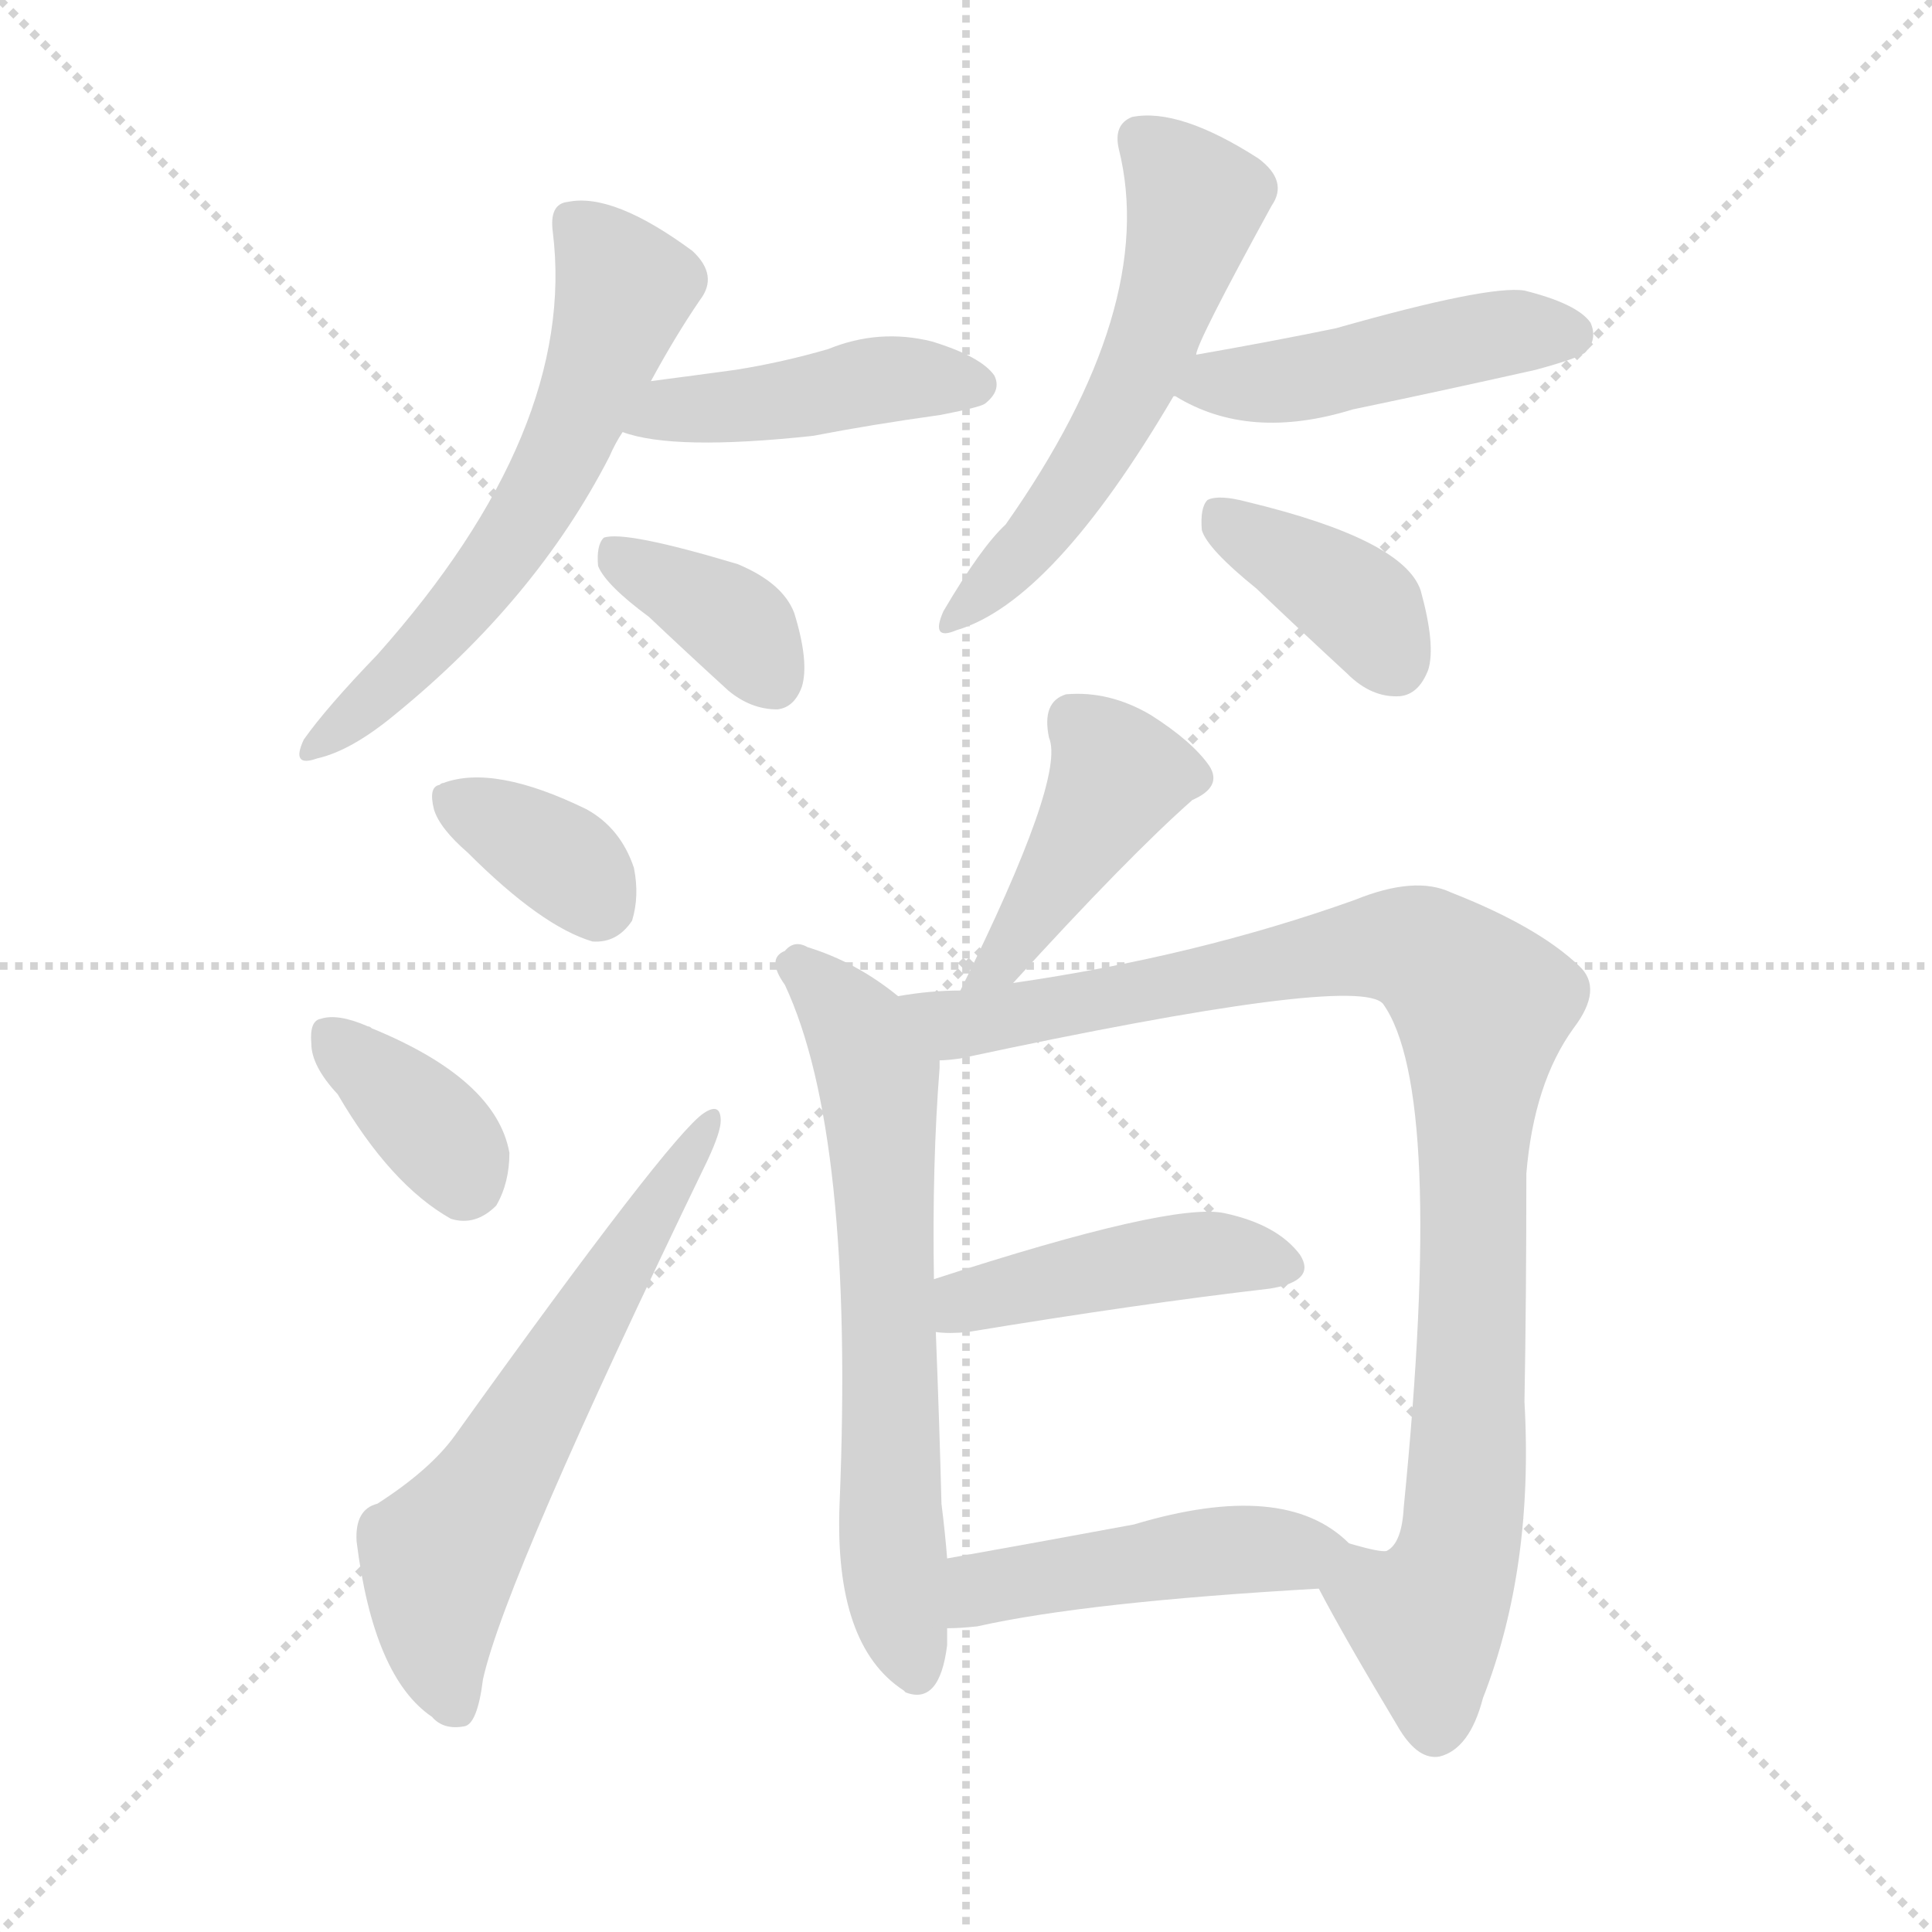
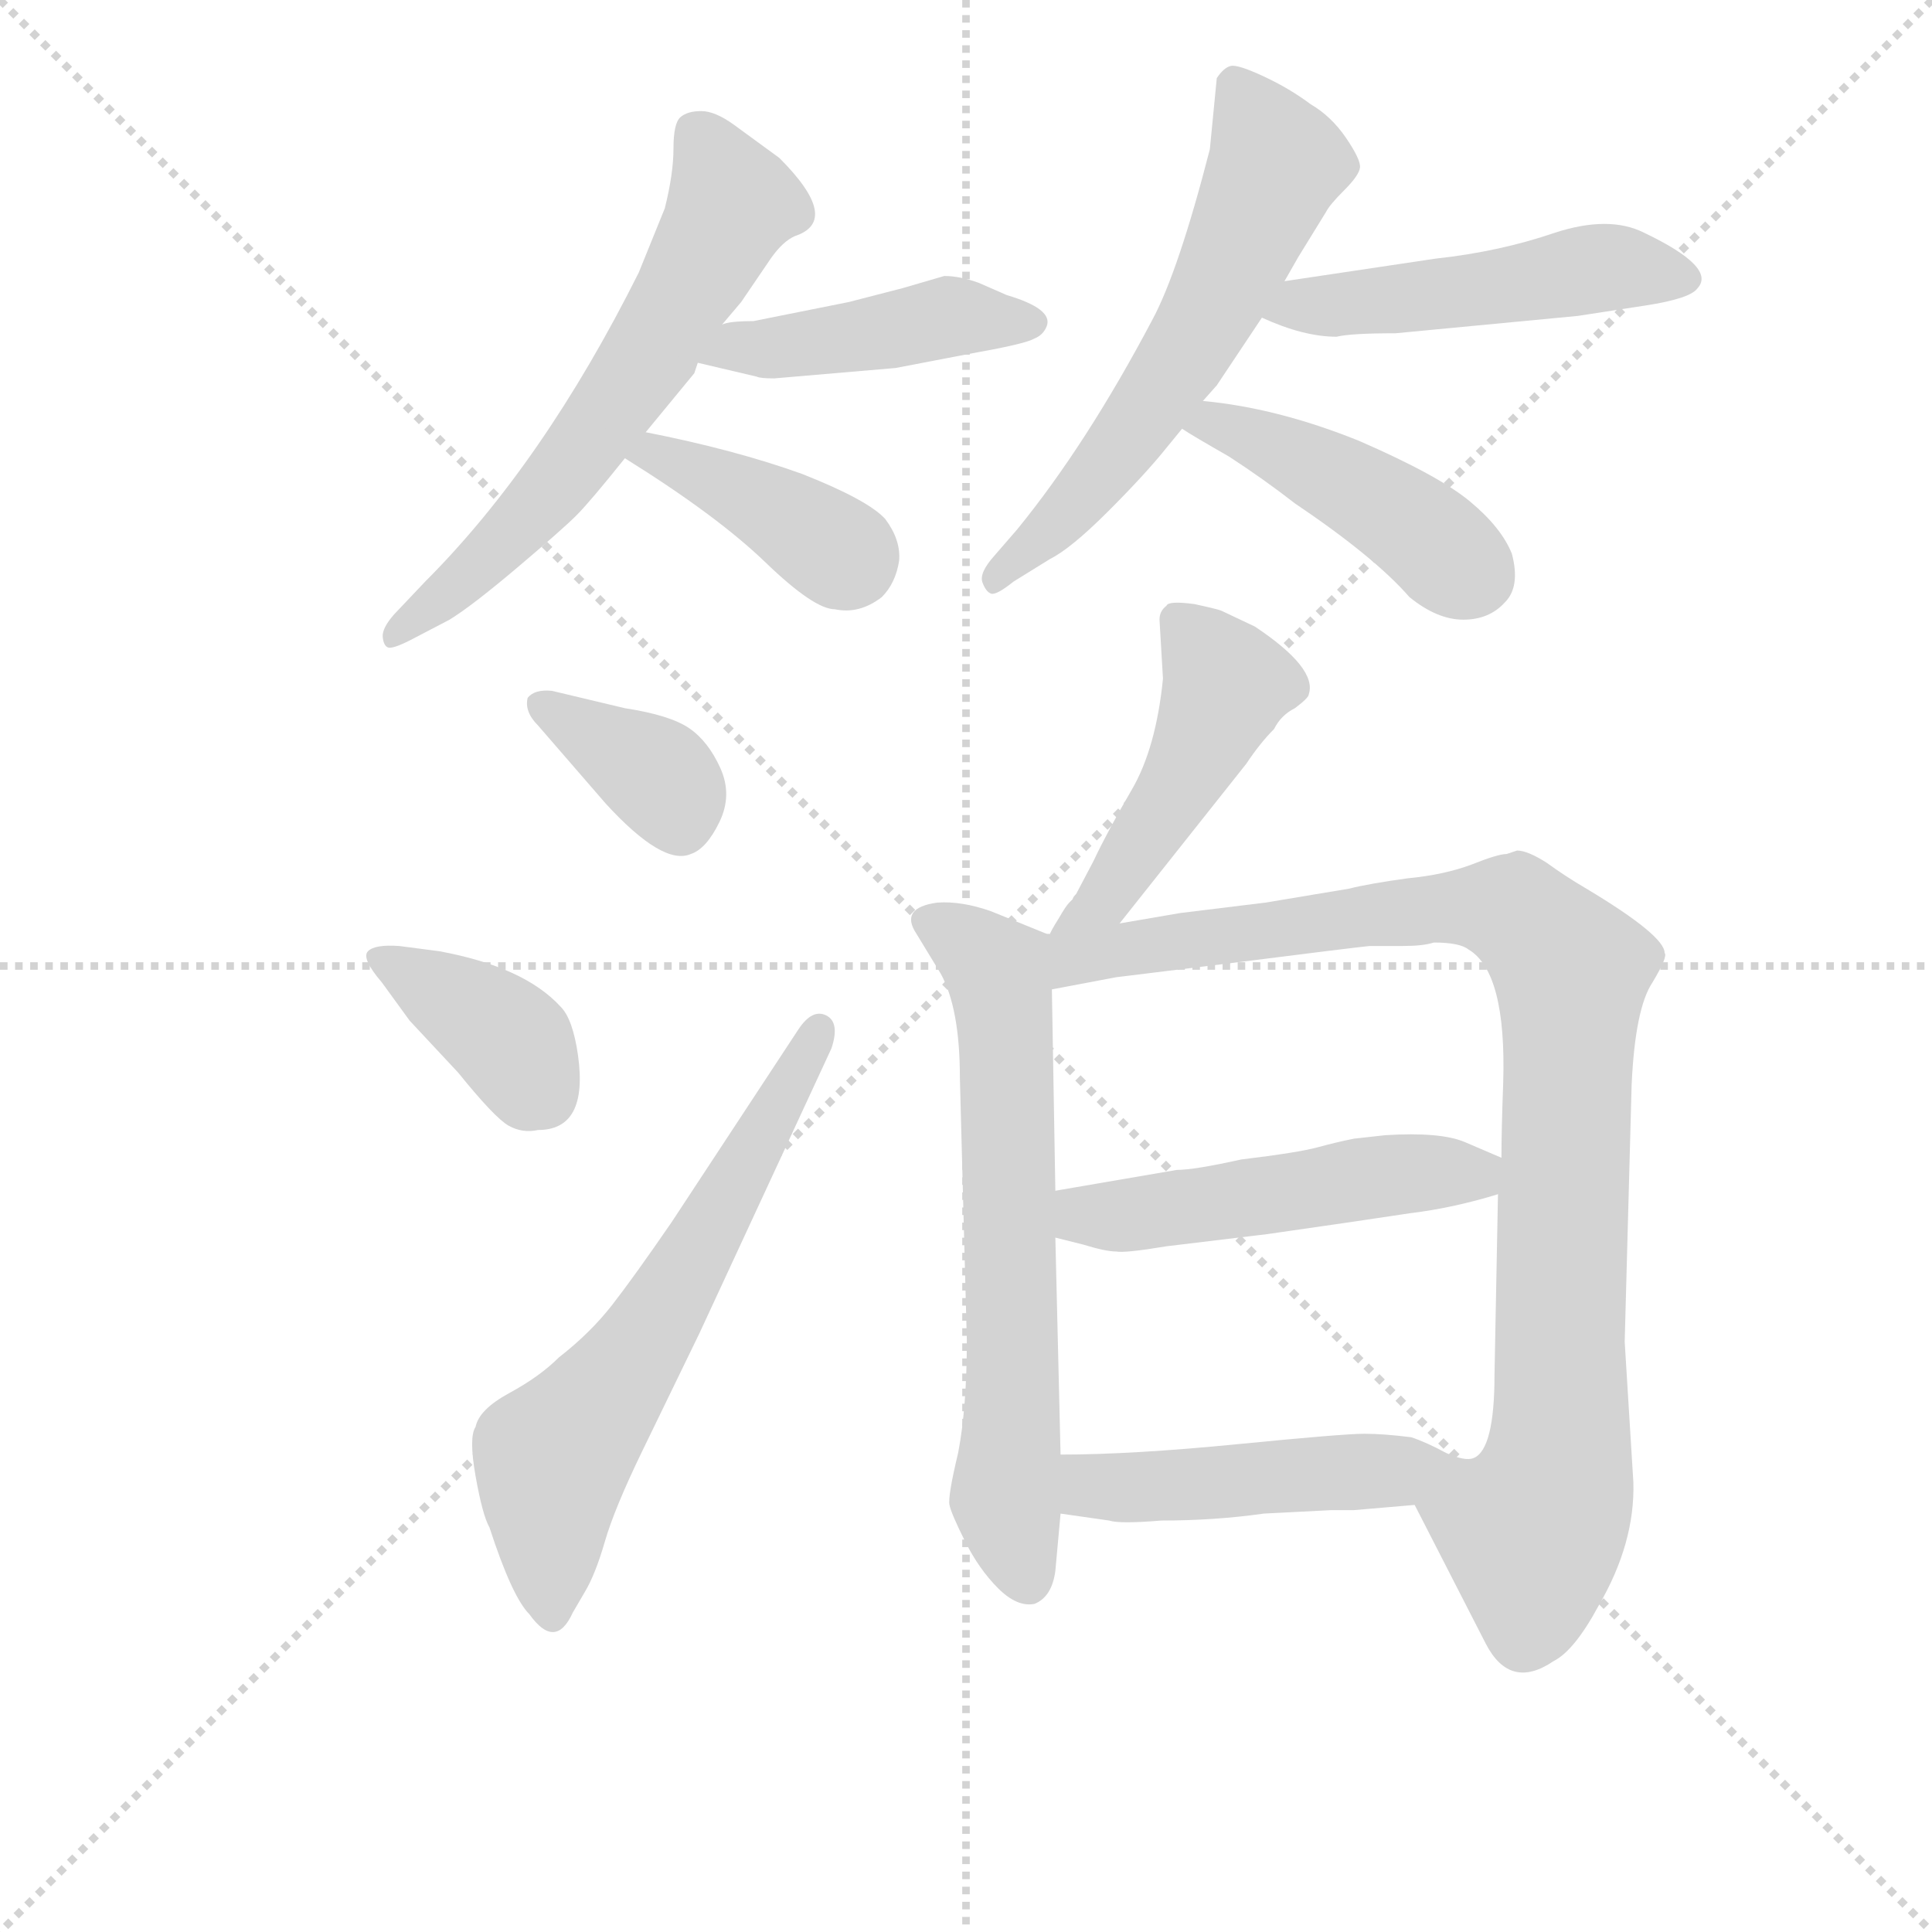
<svg xmlns="http://www.w3.org/2000/svg" version="1.1" viewBox="0 0 1024 1024">
  <g stroke="lightgray" stroke-dasharray="1,1" stroke-width="1" transform="scale(4, 4)">
    <line x1="0" y1="0" x2="256" y2="256" />
    <line x1="256" y1="0" x2="0" y2="256" />
    <line x1="128" y1="0" x2="128" y2="256" />
    <line x1="0" y1="128" x2="256" y2="128" />
  </g>
-   <g transform="scale(1, -1) translate(0, -900)">
+   <g transform="scale(0.92, -0.92) translate(60, -830)">
    <style type="text/css">
      
        @keyframes keyframes0 {
          from {
            stroke: blue;
-             stroke-dashoffset: 594;
+             stroke-dashoffset: 621;
+             stroke-width: 128;
+           }
+           67% {
+             animation-timing-function: step-end;
+             stroke: blue;
+             stroke-dashoffset: 0;
+             stroke-width: 128;
+           }
+           to {
+             stroke: black;
+             stroke-width: 1024;
+           }
+         }
+         #make-me-a-hanzi-animation-0 {
+           animation: keyframes0 0.755s both;
+           animation-delay: 0s;
+           animation-timing-function: linear;
+         }
+       
+         @keyframes keyframes1 {
+           from {
+             stroke: blue;
+             stroke-dashoffset: 443;
+             stroke-width: 128;
+           }
+           59% {
+             animation-timing-function: step-end;
+             stroke: blue;
+             stroke-dashoffset: 0;
+             stroke-width: 128;
+           }
+           to {
+             stroke: black;
+             stroke-width: 1024;
+           }
+         }
+         #make-me-a-hanzi-animation-1 {
+           animation: keyframes1 0.611s both;
+           animation-delay: 0.755s;
+           animation-timing-function: linear;
+         }
+       
+         @keyframes keyframes2 {
+           from {
+             stroke: blue;
+             stroke-dashoffset: 395;
+             stroke-width: 128;
+           }
+           56% {
+             animation-timing-function: step-end;
+             stroke: blue;
+             stroke-dashoffset: 0;
+             stroke-width: 128;
+           }
+           to {
+             stroke: black;
+             stroke-width: 1024;
+           }
+         }
+         #make-me-a-hanzi-animation-2 {
+           animation: keyframes2 0.571s both;
+           animation-delay: 1.366s;
+           animation-timing-function: linear;
+         }
+       
+         @keyframes keyframes3 {
+           from {
+             stroke: blue;
+             stroke-dashoffset: 598;
            stroke-width: 128;
          }
          66% {
            animation-timing-function: step-end;
            stroke: blue;
            stroke-dashoffset: 0;
            stroke-width: 128;
          }
          to {
            stroke: black;
            stroke-width: 1024;
          }
        }
-         #make-me-a-hanzi-animation-0 {
-           animation: keyframes0 0.733s both;
-           animation-delay: 0s;
-           animation-timing-function: linear;
-         }
-       
-         @keyframes keyframes1 {
-           from {
-             stroke: blue;
-             stroke-dashoffset: 438;
+         #make-me-a-hanzi-animation-3 {
+           animation: keyframes3 0.737s both;
+           animation-delay: 1.937s;
+           animation-timing-function: linear;
+         }
+       
+         @keyframes keyframes4 {
+           from {
+             stroke: blue;
+             stroke-dashoffset: 492;
+             stroke-width: 128;
+           }
+           62% {
+             animation-timing-function: step-end;
+             stroke: blue;
+             stroke-dashoffset: 0;
+             stroke-width: 128;
+           }
+           to {
+             stroke: black;
+             stroke-width: 1024;
+           }
+         }
+         #make-me-a-hanzi-animation-4 {
+           animation: keyframes4 0.65s both;
+           animation-delay: 2.674s;
+           animation-timing-function: linear;
+         }
+       
+         @keyframes keyframes5 {
+           from {
+             stroke: blue;
+             stroke-dashoffset: 443;
            stroke-width: 128;
          }
          59% {
            animation-timing-function: step-end;
            stroke: blue;
            stroke-dashoffset: 0;
            stroke-width: 128;
          }
          to {
            stroke: black;
            stroke-width: 1024;
          }
        }
-         #make-me-a-hanzi-animation-1 {
-           animation: keyframes1 0.606s both;
-           animation-delay: 0.733s;
-           animation-timing-function: linear;
-         }
-       
-         @keyframes keyframes2 {
-           from {
-             stroke: blue;
-             stroke-dashoffset: 367;
+         #make-me-a-hanzi-animation-5 {
+           animation: keyframes5 0.611s both;
+           animation-delay: 3.324s;
+           animation-timing-function: linear;
+         }
+       
+         @keyframes keyframes6 {
+           from {
+             stroke: blue;
+             stroke-dashoffset: 365;
            stroke-width: 128;
          }
          54% {
            animation-timing-function: step-end;
            stroke: blue;
            stroke-dashoffset: 0;
            stroke-width: 128;
          }
          to {
            stroke: black;
            stroke-width: 1024;
          }
        }
-         #make-me-a-hanzi-animation-2 {
-           animation: keyframes2 0.549s both;
-           animation-delay: 1.34s;
-           animation-timing-function: linear;
-         }
-       
-         @keyframes keyframes3 {
-           from {
-             stroke: blue;
-             stroke-dashoffset: 555;
-             stroke-width: 128;
-           }
-           64% {
-             animation-timing-function: step-end;
-             stroke: blue;
-             stroke-dashoffset: 0;
-             stroke-width: 128;
-           }
-           to {
-             stroke: black;
-             stroke-width: 1024;
-           }
-         }
-         #make-me-a-hanzi-animation-3 {
-           animation: keyframes3 0.702s both;
-           animation-delay: 1.889s;
-           animation-timing-function: linear;
-         }
-       
-         @keyframes keyframes4 {
-           from {
-             stroke: blue;
-             stroke-dashoffset: 457;
-             stroke-width: 128;
-           }
-           60% {
-             animation-timing-function: step-end;
-             stroke: blue;
-             stroke-dashoffset: 0;
-             stroke-width: 128;
-           }
-           to {
-             stroke: black;
-             stroke-width: 1024;
-           }
-         }
-         #make-me-a-hanzi-animation-4 {
-           animation: keyframes4 0.622s both;
-           animation-delay: 2.59s;
-           animation-timing-function: linear;
-         }
-       
-         @keyframes keyframes5 {
+         #make-me-a-hanzi-animation-6 {
+           animation: keyframes6 0.547s both;
+           animation-delay: 3.935s;
+           animation-timing-function: linear;
+         }
+       
+         @keyframes keyframes7 {
          from {
            stroke: blue;
            stroke-dashoffset: 382;
            stroke-width: 128;
          }
          55% {
            animation-timing-function: step-end;
            stroke: blue;
            stroke-dashoffset: 0;
            stroke-width: 128;
          }
          to {
            stroke: black;
            stroke-width: 1024;
          }
        }
-         #make-me-a-hanzi-animation-5 {
-           animation: keyframes5 0.561s both;
-           animation-delay: 3.212s;
-           animation-timing-function: linear;
-         }
-       
-         @keyframes keyframes6 {
-           from {
-             stroke: blue;
-             stroke-dashoffset: 353;
-             stroke-width: 128;
-           }
-           53% {
-             animation-timing-function: step-end;
-             stroke: blue;
-             stroke-dashoffset: 0;
-             stroke-width: 128;
-           }
-           to {
-             stroke: black;
-             stroke-width: 1024;
-           }
-         }
-         #make-me-a-hanzi-animation-6 {
-           animation: keyframes6 0.537s both;
-           animation-delay: 3.773s;
-           animation-timing-function: linear;
-         }
-       
-         @keyframes keyframes7 {
-           from {
-             stroke: blue;
-             stroke-dashoffset: 359;
-             stroke-width: 128;
-           }
-           54% {
-             animation-timing-function: step-end;
-             stroke: blue;
-             stroke-dashoffset: 0;
-             stroke-width: 128;
-           }
-           to {
-             stroke: black;
-             stroke-width: 1024;
-           }
-         }
        #make-me-a-hanzi-animation-7 {
-           animation: keyframes7 0.542s both;
-           animation-delay: 4.31s;
+           animation: keyframes7 0.561s both;
+           animation-delay: 4.482s;
          animation-timing-function: linear;
        }
      
        @keyframes keyframes8 {
          from {
            stroke: blue;
-             stroke-dashoffset: 607;
-             stroke-width: 128;
-           }
-           66% {
+             stroke-dashoffset: 636;
+             stroke-width: 128;
+           }
+           67% {
            animation-timing-function: step-end;
            stroke: blue;
            stroke-dashoffset: 0;
            stroke-width: 128;
          }
          to {
            stroke: black;
            stroke-width: 1024;
          }
        }
        #make-me-a-hanzi-animation-8 {
-           animation: keyframes8 0.744s both;
-           animation-delay: 4.852s;
+           animation: keyframes8 0.768s both;
+           animation-delay: 5.043s;
          animation-timing-function: linear;
        }
      
        @keyframes keyframes9 {
          from {
            stroke: blue;
-             stroke-dashoffset: 413;
-             stroke-width: 128;
-           }
-           57% {
+             stroke-dashoffset: 474;
+             stroke-width: 128;
+           }
+           61% {
            animation-timing-function: step-end;
            stroke: blue;
            stroke-dashoffset: 0;
            stroke-width: 128;
          }
          to {
            stroke: black;
            stroke-width: 1024;
          }
        }
        #make-me-a-hanzi-animation-9 {
-           animation: keyframes9 0.586s both;
-           animation-delay: 5.596s;
+           animation: keyframes9 0.636s both;
+           animation-delay: 5.81s;
          animation-timing-function: linear;
        }
      
        @keyframes keyframes10 {
          from {
            stroke: blue;
-             stroke-dashoffset: 651;
+             stroke-dashoffset: 659;
            stroke-width: 128;
          }
          68% {
            animation-timing-function: step-end;
            stroke: blue;
            stroke-dashoffset: 0;
            stroke-width: 128;
          }
          to {
            stroke: black;
            stroke-width: 1024;
          }
        }
        #make-me-a-hanzi-animation-10 {
-           animation: keyframes10 0.78s both;
-           animation-delay: 6.182s;
+           animation: keyframes10 0.786s both;
+           animation-delay: 6.446s;
          animation-timing-function: linear;
        }
      
        @keyframes keyframes11 {
          from {
            stroke: blue;
-             stroke-dashoffset: 964;
+             stroke-dashoffset: 958;
            stroke-width: 128;
          }
          76% {
            animation-timing-function: step-end;
            stroke: blue;
            stroke-dashoffset: 0;
            stroke-width: 128;
          }
          to {
            stroke: black;
            stroke-width: 1024;
          }
        }
        #make-me-a-hanzi-animation-11 {
-           animation: keyframes11 1.035s both;
-           animation-delay: 6.962s;
+           animation: keyframes11 1.03s both;
+           animation-delay: 7.232s;
          animation-timing-function: linear;
        }
      
        @keyframes keyframes12 {
          from {
            stroke: blue;
-             stroke-dashoffset: 441;
-             stroke-width: 128;
-           }
-           59% {
+             stroke-dashoffset: 501;
+             stroke-width: 128;
+           }
+           62% {
            animation-timing-function: step-end;
            stroke: blue;
            stroke-dashoffset: 0;
            stroke-width: 128;
          }
          to {
            stroke: black;
            stroke-width: 1024;
          }
        }
        #make-me-a-hanzi-animation-12 {
-           animation: keyframes12 0.609s both;
-           animation-delay: 7.997s;
+           animation: keyframes12 0.658s both;
+           animation-delay: 8.262s;
          animation-timing-function: linear;
        }
      
        @keyframes keyframes13 {
          from {
            stroke: blue;
-             stroke-dashoffset: 463;
-             stroke-width: 128;
-           }
-           60% {
+             stroke-dashoffset: 480;
+             stroke-width: 128;
+           }
+           61% {
            animation-timing-function: step-end;
            stroke: blue;
            stroke-dashoffset: 0;
            stroke-width: 128;
          }
          to {
            stroke: black;
            stroke-width: 1024;
          }
        }
        #make-me-a-hanzi-animation-13 {
-           animation: keyframes13 0.627s both;
-           animation-delay: 8.606s;
+           animation: keyframes13 0.641s both;
+           animation-delay: 8.92s;
          animation-timing-function: linear;
        }
      
    </style>
-     <path d="M 345 698 Q 358 722 371 741 Q 381 754 367 767 Q 325 798 301 793 Q 291 792 293 777 Q 306 672 200 553 Q 173 525 161 508 Q 154 493 168 498 Q 186 502 209 521 Q 284 582 323 658 Q 326 665 330 671 L 345 698 Z" fill="lightgray" />
-     <path d="M 330 671 Q 357 661 431 669 Q 462 675 498 680 Q 519 684 522 686 Q 531 693 527 701 Q 520 711 494 719 Q 466 726 439 715 Q 415 708 390 704 Q 368 701 345 698 C 315 694 301 680 330 671 Z" fill="lightgray" />
-     <path d="M 344 573 Q 363 555 386 534 Q 398 524 412 524 Q 421 525 425 536 Q 429 549 421 575 Q 415 591 391 601 Q 331 619 320 615 Q 316 611 317 600 Q 321 590 344 573 Z" fill="lightgray" />
-     <path d="M 634 712 Q 634 718 674 791 Q 683 804 667 816 Q 625 843 600 838 Q 590 834 593 821 Q 614 737 533 622 Q 520 610 500 576 Q 493 560 507 566 Q 558 581 622 690 L 634 712 Z" fill="lightgray" />
-     <path d="M 622 690 L 623 690 Q 662 666 717 683 Q 765 693 814 704 Q 836 710 840 713 Q 847 720 843 729 Q 836 739 808 746 Q 789 749 708 726 Q 674 719 634 712 C 604 707 595 703 622 690 Z" fill="lightgray" />
-     <path d="M 666 588 Q 688 567 714 543 Q 727 530 742 531 Q 752 532 757 545 Q 761 558 753 587 Q 744 614 661 634 Q 646 638 640 635 Q 636 631 637 619 Q 640 609 666 588 Z" fill="lightgray" />
-     <path d="M 248 448 Q 287 409 314 401 Q 327 400 335 412 Q 339 425 336 440 Q 329 461 311 471 Q 262 495 235 485 Q 234 485 233 484 Q 227 483 230 471 Q 233 461 248 448 Z" fill="lightgray" />
-     <path d="M 179 320 Q 207 272 239 254 Q 252 250 263 261 Q 270 273 270 289 Q 263 328 197 355 Q 196 356 195 356 Q 179 363 170 360 Q 164 359 165 347 Q 165 335 179 320 Z" fill="lightgray" />
-     <path d="M 200 103 Q 188 100 189 83 Q 198 11 229 -10 Q 235 -17 246 -15 Q 253 -14 256 10 Q 268 64 375 285 Q 382 300 382 306 Q 382 316 373 310 Q 355 298 241 139 Q 228 121 200 103 Z" fill="lightgray" />
-     <path d="M 537 379 Q 598 446 632 476 Q 648 483 641 494 Q 632 507 610 521 Q 588 534 565 532 Q 552 528 556 509 Q 565 488 509 375 C 496 348 517 357 537 379 Z" fill="lightgray" />
-     <path d="M 476 372 Q 454 390 428 398 Q 421 402 416 396 Q 406 392 416 378 Q 453 299 445 103 Q 442 28 479 4 L 480 3 Q 498 -4 502 28 Q 502 32 502 37 L 502 74 Q 501 87 499 103 Q 498 143 496 194 L 495 222 Q 494 283 498 334 Q 498 335 498 338 C 499 355 499 355 476 372 Z" fill="lightgray" />
-     <path d="M 509 375 Q 493 375 476 372 C 446 369 468 333 498 338 Q 502 338 509 339 Q 719 384 733 368 Q 766 322 744 101 Q 743 82 735 78 Q 732 77 715 82 C 685 85 685 84 699 58 Q 712 33 742 -17 Q 752 -33 763 -31 Q 779 -27 786 0 Q 813 69 808 157 Q 809 212 809 278 Q 813 326 834 355 Q 850 376 837 388 Q 815 409 769 427 Q 750 436 718 423 Q 634 393 537 379 L 509 375 Z" fill="lightgray" />
-     <path d="M 496 194 Q 503 193 513 194 Q 604 209 673 217 Q 698 221 689 235 Q 677 251 649 257 Q 621 263 495 222 C 466 213 466 196 496 194 Z" fill="lightgray" />
-     <path d="M 502 37 Q 509 37 518 38 Q 576 51 699 58 C 729 60 737 62 715 82 Q 681 116 601 92 Q 547 82 502 74 C 472 69 472 36 502 37 Z" fill="lightgray" />
+     <path d="M 356 643 L 367 656 L 384 681 Q 391 691 398 694 Q 425 703 389 739 L 363 758 Q 352 766 344 766 Q 336 766 332 762.5 Q 328 759 328 744.5 Q 328 730 323 710 L 308 673 Q 253 563 185 495 L 167 476 Q 160 468 160.5 463 Q 161 458 163.5 457 Q 166 456 176 461 L 199 473 Q 212 481 238 503 Q 264 525 272 533 Q 280 541 300 566 L 312 581 L 340 615 L 342 621 L 356 643 Z" fill="lightgray" />
+     <path d="M 456 618 L 503 627 Q 531 632 536 635 Q 541 637 543 642 Q 547 652 520 660 L 504 667 Q 493 671 484 671 L 460 664 L 429 656 L 374 645 Q 360 645 356 643 C 327 636 313 628 342 621 L 376 613 Q 378 612 386 612 L 456 618 Z" fill="lightgray" />
+     <path d="M 300 566 Q 353 533 381 506 Q 409 479 421 479 Q 435 476 448 486 Q 456 494 458 507 Q 459 519 450 531 Q 440 542 402 557 Q 363 571 312 581 C 283 587 275 582 300 566 Z" fill="lightgray" />
+     <path d="M 680 668 L 688 682 L 704 708 Q 706 712 714.5 720.5 Q 723 729 723.5 733.5 Q 724 738 715.5 750.5 Q 707 763 695 770 Q 683 779 668 786 Q 653 793 649 792 Q 645 791 641 785 L 637 744 Q 619 674 604 646 Q 566 574 526 525 L 513 510 Q 504 500 506 494.5 Q 508 489 511 488 Q 514 487 524 495 L 545 508 Q 557 514 578.5 535.5 Q 600 557 612 572 L 621 583 L 633 599 L 641 608 L 667 647 L 680 668 Z" fill="lightgray" />
+     <path d="M 710 636 Q 718 638 744 638 L 849 648 L 888 654 Q 914 658 918 664 Q 929 676 887 696 Q 867 706 836 696 Q 804 685 767 681 L 680 668 C 650 664 639 659 667 647 Q 691 636 710 636 Z" fill="lightgray" />
+     <path d="M 621 583 Q 627 579 648 567 Q 668 554 686 540 Q 732 509 752 486 Q 768 473 783 473 Q 798 473 807 483 Q 816 492 811 511 Q 805 526 787 541 Q 769 556 723 576 Q 676 595 633 599 C 603 602 596 599 621 583 Z" fill="lightgray" />
+     <path d="M 258 432 Q 248 433 244 428 Q 242 420 250 412 L 289 367 Q 322 331 338 338 Q 347 341 354.5 356.5 Q 362 372 355 387.5 Q 348 403 337 410.5 Q 326 418 300 422 L 258 432 Z" fill="lightgray" />
+     <path d="M 176 242 L 204 212 Q 225 186 233 181.5 Q 241 177 250 179 Q 279 179 273 222 Q 270 243 263 250 Q 242 273 193 282 L 170 285 Q 156 286 152 282 Q 148 278 160 264 L 176 242 Z" fill="lightgray" />
+     <path d="M 419 226 Q 424 241 416 245 Q 408 249 400 237 L 327 126 Q 305 94 292.5 78 Q 280 62 262 48 Q 251 37 233.5 27.5 Q 216 18 214 8 Q 210 2 214 -20.5 Q 218 -43 222 -50 Q 235 -90 245 -100 Q 260 -121 270 -99 L 277 -87 Q 283 -77 288.5 -58 Q 294 -39 310 -6 L 343 62 L 419 226 Z" fill="lightgray" />
+     <path d="M 585 298 L 658 390 Q 666 402 674 410 Q 678 418 686 422 Q 694 428 694 430 Q 699 445 663 469 L 644 478 Q 642 479 628 482 Q 613 484 612 481 Q 608 478 608 473 L 610 439 Q 606 399 592 375 Q 578 351 570 334 Q 561 317 560 315 Q 558 313 558 312 Q 557 311 556 310 Q 554 308 550 301 Q 545 293 545 292 C 531 265 566 274 585 298 Z" fill="lightgray" />
+     <path d="M 551 -8 L 548 117 L 548 144 L 546 260 C 545 290 545 291 543 292 L 511 305 Q 494 311 480 310 Q 458 307 468 292 L 482 269 Q 493 249 493 209 L 497 58 Q 497 19 492 -7 Q 486 -32 487 -37 Q 488 -42 496 -58 Q 504 -74 515 -85 Q 526 -96 536 -94 Q 546 -90 548 -75 L 551 -42 L 551 -8 Z" fill="lightgray" />
+     <path d="M 803 142 L 801 38 Q 801 -5 789 -10 C 776 -37 745 -17 755 -37 L 796 -117 Q 810 -144 835 -127 Q 847 -121 861 -95 Q 882 -59 881 -24 L 876 57 L 880 205 Q 882 249 892 264 Q 901 279 899 281 Q 899 291 854 318 Q 842 325 831 333 Q 820 340 814 340 L 808 338 Q 803 338 788 332 Q 772 326 751 324 Q 729 321 717 318 L 669 310 L 620 304 L 585 298 C 555 293 545 293 545 292 L 543 292 C 513 288 517 254 546 260 L 583 267 L 648 275 Q 719 284 729 285 L 748 285 Q 760 285 766 287 Q 781 287 786 283 Q 808 270 806 206 Q 805 179 805 163 L 803 142 Z" fill="lightgray" />
+     <path d="M 670 119 Q 726 127 752 131 Q 777 134 803 142 C 832 150 833 151 805 163 L 784 172 Q 770 178 738 176 L 720 174 Q 710 172 699 169 Q 688 166 655 162 Q 628 156 618 156 L 548 144 C 518 139 519 124 548 117 L 564 113 Q 577 109 583 109 Q 588 108 612 112 L 670 119 Z" fill="lightgray" />
+     <path d="M 789 -10 Q 784 -12 773 -7 Q 762 -1 753 2 Q 737 4 726 4 Q 714 4 653 -2 Q 592 -8 551 -8 C 521 -8 521 -38 551 -42 L 579 -46 Q 585 -48 609 -46 Q 640 -46 668 -42 L 707 -40 L 720 -40 Q 744 -38 755 -37 C 785 -34 819 -11 789 -10 Z" fill="lightgray" />
    <clipPath id="make-me-a-hanzi-clip-0">
-       <path d="M 345 698 Q 358 722 371 741 Q 381 754 367 767 Q 325 798 301 793 Q 291 792 293 777 Q 306 672 200 553 Q 173 525 161 508 Q 154 493 168 498 Q 186 502 209 521 Q 284 582 323 658 Q 326 665 330 671 L 345 698 Z" />
-     </clipPath>
-     <path clip-path="url(#make-me-a-hanzi-clip-0)" d="M 303 782 L 331 747 L 306 676 L 273 615 L 238 570 L 171 508" fill="none" id="make-me-a-hanzi-animation-0" stroke-dasharray="466 932" stroke-linecap="round" />
+       <path d="M 356 643 L 367 656 L 384 681 Q 391 691 398 694 Q 425 703 389 739 L 363 758 Q 352 766 344 766 Q 336 766 332 762.5 Q 328 759 328 744.5 Q 328 730 323 710 L 308 673 Q 253 563 185 495 L 167 476 Q 160 468 160.5 463 Q 161 458 163.5 457 Q 166 456 176 461 L 199 473 Q 212 481 238 503 Q 264 525 272 533 Q 280 541 300 566 L 312 581 L 340 615 L 342 621 L 356 643 Z" />
+     </clipPath>
+     <path clip-path="url(#make-me-a-hanzi-clip-0)" d="M 341 754 L 362 713 L 315 626 L 247 535 L 168 463" fill="none" id="make-me-a-hanzi-animation-0" stroke-dasharray="493 986" stroke-linecap="round" />
    <clipPath id="make-me-a-hanzi-clip-1">
-       <path d="M 330 671 Q 357 661 431 669 Q 462 675 498 680 Q 519 684 522 686 Q 531 693 527 701 Q 520 711 494 719 Q 466 726 439 715 Q 415 708 390 704 Q 368 701 345 698 C 315 694 301 680 330 671 Z" />
-     </clipPath>
-     <path clip-path="url(#make-me-a-hanzi-clip-1)" d="M 336 676 L 473 699 L 516 696" fill="none" id="make-me-a-hanzi-animation-1" stroke-dasharray="310 620" stroke-linecap="round" />
+       <path d="M 456 618 L 503 627 Q 531 632 536 635 Q 541 637 543 642 Q 547 652 520 660 L 504 667 Q 493 671 484 671 L 460 664 L 429 656 L 374 645 Q 360 645 356 643 C 327 636 313 628 342 621 L 376 613 Q 378 612 386 612 L 456 618 Z" />
+     </clipPath>
+     <path clip-path="url(#make-me-a-hanzi-clip-1)" d="M 349 624 L 484 647 L 534 644" fill="none" id="make-me-a-hanzi-animation-1" stroke-dasharray="315 630" stroke-linecap="round" />
    <clipPath id="make-me-a-hanzi-clip-2">
-       <path d="M 344 573 Q 363 555 386 534 Q 398 524 412 524 Q 421 525 425 536 Q 429 549 421 575 Q 415 591 391 601 Q 331 619 320 615 Q 316 611 317 600 Q 321 590 344 573 Z" />
-     </clipPath>
-     <path clip-path="url(#make-me-a-hanzi-clip-2)" d="M 324 606 L 385 573 L 410 540" fill="none" id="make-me-a-hanzi-animation-2" stroke-dasharray="239 478" stroke-linecap="round" />
+       <path d="M 300 566 Q 353 533 381 506 Q 409 479 421 479 Q 435 476 448 486 Q 456 494 458 507 Q 459 519 450 531 Q 440 542 402 557 Q 363 571 312 581 C 283 587 275 582 300 566 Z" />
+     </clipPath>
+     <path clip-path="url(#make-me-a-hanzi-clip-2)" d="M 309 565 L 318 569 L 334 563 L 430 506" fill="none" id="make-me-a-hanzi-animation-2" stroke-dasharray="267 534" stroke-linecap="round" />
    <clipPath id="make-me-a-hanzi-clip-3">
-       <path d="M 634 712 Q 634 718 674 791 Q 683 804 667 816 Q 625 843 600 838 Q 590 834 593 821 Q 614 737 533 622 Q 520 610 500 576 Q 493 560 507 566 Q 558 581 622 690 L 634 712 Z" />
-     </clipPath>
-     <path clip-path="url(#make-me-a-hanzi-clip-3)" d="M 605 826 L 634 793 L 610 718 L 559 627 L 509 575" fill="none" id="make-me-a-hanzi-animation-3" stroke-dasharray="427 854" stroke-linecap="round" />
+       <path d="M 680 668 L 688 682 L 704 708 Q 706 712 714.5 720.5 Q 723 729 723.5 733.5 Q 724 738 715.5 750.5 Q 707 763 695 770 Q 683 779 668 786 Q 653 793 649 792 Q 645 791 641 785 L 637 744 Q 619 674 604 646 Q 566 574 526 525 L 513 510 Q 504 500 506 494.5 Q 508 489 511 488 Q 514 487 524 495 L 545 508 Q 557 514 578.5 535.5 Q 600 557 612 572 L 621 583 L 633 599 L 641 608 L 667 647 L 680 668 Z" />
+     </clipPath>
+     <path clip-path="url(#make-me-a-hanzi-clip-3)" d="M 651 782 L 674 733 L 651 679 L 600 591 L 561 541 L 515 496" fill="none" id="make-me-a-hanzi-animation-3" stroke-dasharray="470 940" stroke-linecap="round" />
    <clipPath id="make-me-a-hanzi-clip-4">
-       <path d="M 622 690 L 623 690 Q 662 666 717 683 Q 765 693 814 704 Q 836 710 840 713 Q 847 720 843 729 Q 836 739 808 746 Q 789 749 708 726 Q 674 719 634 712 C 604 707 595 703 622 690 Z" />
-     </clipPath>
-     <path clip-path="url(#make-me-a-hanzi-clip-4)" d="M 633 692 L 798 724 L 831 723" fill="none" id="make-me-a-hanzi-animation-4" stroke-dasharray="329 658" stroke-linecap="round" />
+       <path d="M 710 636 Q 718 638 744 638 L 849 648 L 888 654 Q 914 658 918 664 Q 929 676 887 696 Q 867 706 836 696 Q 804 685 767 681 L 680 668 C 650 664 639 659 667 647 Q 691 636 710 636 Z" />
+     </clipPath>
+     <path clip-path="url(#make-me-a-hanzi-clip-4)" d="M 676 648 L 689 655 L 748 658 L 860 676 L 908 670" fill="none" id="make-me-a-hanzi-animation-4" stroke-dasharray="364 728" stroke-linecap="round" />
    <clipPath id="make-me-a-hanzi-clip-5">
-       <path d="M 666 588 Q 688 567 714 543 Q 727 530 742 531 Q 752 532 757 545 Q 761 558 753 587 Q 744 614 661 634 Q 646 638 640 635 Q 636 631 637 619 Q 640 609 666 588 Z" />
-     </clipPath>
-     <path clip-path="url(#make-me-a-hanzi-clip-5)" d="M 645 629 L 720 580 L 739 549" fill="none" id="make-me-a-hanzi-animation-5" stroke-dasharray="254 508" stroke-linecap="round" />
+       <path d="M 621 583 Q 627 579 648 567 Q 668 554 686 540 Q 732 509 752 486 Q 768 473 783 473 Q 798 473 807 483 Q 816 492 811 511 Q 805 526 787 541 Q 769 556 723 576 Q 676 595 633 599 C 603 602 596 599 621 583 Z" />
+     </clipPath>
+     <path clip-path="url(#make-me-a-hanzi-clip-5)" d="M 628 584 L 639 587 L 679 570 L 757 525 L 789 498" fill="none" id="make-me-a-hanzi-animation-5" stroke-dasharray="315 630" stroke-linecap="round" />
    <clipPath id="make-me-a-hanzi-clip-6">
-       <path d="M 248 448 Q 287 409 314 401 Q 327 400 335 412 Q 339 425 336 440 Q 329 461 311 471 Q 262 495 235 485 Q 234 485 233 484 Q 227 483 230 471 Q 233 461 248 448 Z" />
-     </clipPath>
-     <path clip-path="url(#make-me-a-hanzi-clip-6)" d="M 238 476 L 299 443 L 316 421" fill="none" id="make-me-a-hanzi-animation-6" stroke-dasharray="225 450" stroke-linecap="round" />
+       <path d="M 258 432 Q 248 433 244 428 Q 242 420 250 412 L 289 367 Q 322 331 338 338 Q 347 341 354.5 356.5 Q 362 372 355 387.5 Q 348 403 337 410.5 Q 326 418 300 422 L 258 432 Z" />
+     </clipPath>
+     <path clip-path="url(#make-me-a-hanzi-clip-6)" d="M 253 425 L 313 388 L 327 373 L 332 356" fill="none" id="make-me-a-hanzi-animation-6" stroke-dasharray="237 474" stroke-linecap="round" />
    <clipPath id="make-me-a-hanzi-clip-7">
-       <path d="M 179 320 Q 207 272 239 254 Q 252 250 263 261 Q 270 273 270 289 Q 263 328 197 355 Q 196 356 195 356 Q 179 363 170 360 Q 164 359 165 347 Q 165 335 179 320 Z" />
-     </clipPath>
-     <path clip-path="url(#make-me-a-hanzi-clip-7)" d="M 176 350 L 228 303 L 246 275" fill="none" id="make-me-a-hanzi-animation-7" stroke-dasharray="231 462" stroke-linecap="round" />
+       <path d="M 176 242 L 204 212 Q 225 186 233 181.5 Q 241 177 250 179 Q 279 179 273 222 Q 270 243 263 250 Q 242 273 193 282 L 170 285 Q 156 286 152 282 Q 148 278 160 264 L 176 242 Z" />
+     </clipPath>
+     <path clip-path="url(#make-me-a-hanzi-clip-7)" d="M 157 279 L 230 234 L 252 200" fill="none" id="make-me-a-hanzi-animation-7" stroke-dasharray="254 508" stroke-linecap="round" />
    <clipPath id="make-me-a-hanzi-clip-8">
-       <path d="M 200 103 Q 188 100 189 83 Q 198 11 229 -10 Q 235 -17 246 -15 Q 253 -14 256 10 Q 268 64 375 285 Q 382 300 382 306 Q 382 316 373 310 Q 355 298 241 139 Q 228 121 200 103 Z" />
-     </clipPath>
-     <path clip-path="url(#make-me-a-hanzi-clip-8)" d="M 241 -5 L 232 25 L 233 75 L 376 304" fill="none" id="make-me-a-hanzi-animation-8" stroke-dasharray="479 958" stroke-linecap="round" />
+       <path d="M 419 226 Q 424 241 416 245 Q 408 249 400 237 L 327 126 Q 305 94 292.5 78 Q 280 62 262 48 Q 251 37 233.5 27.5 Q 216 18 214 8 Q 210 2 214 -20.5 Q 218 -43 222 -50 Q 235 -90 245 -100 Q 260 -121 270 -99 L 277 -87 Q 283 -77 288.5 -58 Q 294 -39 310 -6 L 343 62 L 419 226 Z" />
+     </clipPath>
+     <path clip-path="url(#make-me-a-hanzi-clip-8)" d="M 257 -98 L 258 -11 L 317 66 L 412 237" fill="none" id="make-me-a-hanzi-animation-8" stroke-dasharray="508 1016" stroke-linecap="round" />
    <clipPath id="make-me-a-hanzi-clip-9">
-       <path d="M 537 379 Q 598 446 632 476 Q 648 483 641 494 Q 632 507 610 521 Q 588 534 565 532 Q 552 528 556 509 Q 565 488 509 375 C 496 348 517 357 537 379 Z" />
-     </clipPath>
-     <path clip-path="url(#make-me-a-hanzi-clip-9)" d="M 631 488 L 593 489 L 528 389" fill="none" id="make-me-a-hanzi-animation-9" stroke-dasharray="285 570" stroke-linecap="round" />
+       <path d="M 585 298 L 658 390 Q 666 402 674 410 Q 678 418 686 422 Q 694 428 694 430 Q 699 445 663 469 L 644 478 Q 642 479 628 482 Q 613 484 612 481 Q 608 478 608 473 L 610 439 Q 606 399 592 375 Q 578 351 570 334 Q 561 317 560 315 Q 558 313 558 312 Q 557 311 556 310 Q 554 308 550 301 Q 545 293 545 292 C 531 265 566 274 585 298 Z" />
+     </clipPath>
+     <path clip-path="url(#make-me-a-hanzi-clip-9)" d="M 620 472 L 647 435 L 618 375 L 578 313 L 552 294" fill="none" id="make-me-a-hanzi-animation-9" stroke-dasharray="346 692" stroke-linecap="round" />
    <clipPath id="make-me-a-hanzi-clip-10">
-       <path d="M 476 372 Q 454 390 428 398 Q 421 402 416 396 Q 406 392 416 378 Q 453 299 445 103 Q 442 28 479 4 L 480 3 Q 498 -4 502 28 Q 502 32 502 37 L 502 74 Q 501 87 499 103 Q 498 143 496 194 L 495 222 Q 494 283 498 334 Q 498 335 498 338 C 499 355 499 355 476 372 Z" />
-     </clipPath>
-     <path clip-path="url(#make-me-a-hanzi-clip-10)" d="M 421 387 L 454 355 L 465 325 L 473 76 L 485 9" fill="none" id="make-me-a-hanzi-animation-10" stroke-dasharray="523 1046" stroke-linecap="round" />
+       <path d="M 551 -8 L 548 117 L 548 144 L 546 260 C 545 290 545 291 543 292 L 511 305 Q 494 311 480 310 Q 458 307 468 292 L 482 269 Q 493 249 493 209 L 497 58 Q 497 19 492 -7 Q 486 -32 487 -37 Q 488 -42 496 -58 Q 504 -74 515 -85 Q 526 -96 536 -94 Q 546 -90 548 -75 L 551 -42 L 551 -8 Z" />
+     </clipPath>
+     <path clip-path="url(#make-me-a-hanzi-clip-10)" d="M 476 300 L 514 271 L 518 252 L 524 62 L 519 -32 L 532 -82" fill="none" id="make-me-a-hanzi-animation-10" stroke-dasharray="531 1062" stroke-linecap="round" />
    <clipPath id="make-me-a-hanzi-clip-11">
-       <path d="M 509 375 Q 493 375 476 372 C 446 369 468 333 498 338 Q 502 338 509 339 Q 719 384 733 368 Q 766 322 744 101 Q 743 82 735 78 Q 732 77 715 82 C 685 85 685 84 699 58 Q 712 33 742 -17 Q 752 -33 763 -31 Q 779 -27 786 0 Q 813 69 808 157 Q 809 212 809 278 Q 813 326 834 355 Q 850 376 837 388 Q 815 409 769 427 Q 750 436 718 423 Q 634 393 537 379 L 509 375 Z" />
-     </clipPath>
-     <path clip-path="url(#make-me-a-hanzi-clip-11)" d="M 482 368 L 519 357 L 736 399 L 764 390 L 786 366 L 776 100 L 772 71 L 756 41 L 761 -16" fill="none" id="make-me-a-hanzi-animation-11" stroke-dasharray="836 1672" stroke-linecap="round" />
+       <path d="M 803 142 L 801 38 Q 801 -5 789 -10 C 776 -37 745 -17 755 -37 L 796 -117 Q 810 -144 835 -127 Q 847 -121 861 -95 Q 882 -59 881 -24 L 876 57 L 880 205 Q 882 249 892 264 Q 901 279 899 281 Q 899 291 854 318 Q 842 325 831 333 Q 820 340 814 340 L 808 338 Q 803 338 788 332 Q 772 326 751 324 Q 729 321 717 318 L 669 310 L 620 304 L 585 298 C 555 293 545 293 545 292 L 543 292 C 513 288 517 254 546 260 L 583 267 L 648 275 Q 719 284 729 285 L 748 285 Q 760 285 766 287 Q 781 287 786 283 Q 808 270 806 206 Q 805 179 805 163 L 803 142 Z" />
+     </clipPath>
+     <path clip-path="url(#make-me-a-hanzi-clip-11)" d="M 544 287 L 562 278 L 725 302 L 803 307 L 842 276 L 839 5 L 834 -29 L 823 -54 L 819 -110" fill="none" id="make-me-a-hanzi-animation-11" stroke-dasharray="830 1660" stroke-linecap="round" />
    <clipPath id="make-me-a-hanzi-clip-12">
-       <path d="M 496 194 Q 503 193 513 194 Q 604 209 673 217 Q 698 221 689 235 Q 677 251 649 257 Q 621 263 495 222 C 466 213 466 196 496 194 Z" />
-     </clipPath>
-     <path clip-path="url(#make-me-a-hanzi-clip-12)" d="M 500 201 L 513 212 L 631 235 L 678 229" fill="none" id="make-me-a-hanzi-animation-12" stroke-dasharray="313 626" stroke-linecap="round" />
+       <path d="M 670 119 Q 726 127 752 131 Q 777 134 803 142 C 832 150 833 151 805 163 L 784 172 Q 770 178 738 176 L 720 174 Q 710 172 699 169 Q 688 166 655 162 Q 628 156 618 156 L 548 144 C 518 139 519 124 548 117 L 564 113 Q 577 109 583 109 Q 588 108 612 112 L 670 119 Z" />
+     </clipPath>
+     <path clip-path="url(#make-me-a-hanzi-clip-12)" d="M 554 124 L 797 158" fill="none" id="make-me-a-hanzi-animation-12" stroke-dasharray="373 746" stroke-linecap="round" />
    <clipPath id="make-me-a-hanzi-clip-13">
-       <path d="M 502 37 Q 509 37 518 38 Q 576 51 699 58 C 729 60 737 62 715 82 Q 681 116 601 92 Q 547 82 502 74 C 472 69 472 36 502 37 Z" />
-     </clipPath>
-     <path clip-path="url(#make-me-a-hanzi-clip-13)" d="M 506 43 L 521 58 L 539 62 L 648 78 L 705 80" fill="none" id="make-me-a-hanzi-animation-13" stroke-dasharray="335 670" stroke-linecap="round" />
+       <path d="M 789 -10 Q 784 -12 773 -7 Q 762 -1 753 2 Q 737 4 726 4 Q 714 4 653 -2 Q 592 -8 551 -8 C 521 -8 521 -38 551 -42 L 579 -46 Q 585 -48 609 -46 Q 640 -46 668 -42 L 707 -40 L 720 -40 Q 744 -38 755 -37 C 785 -34 819 -11 789 -10 Z" />
+     </clipPath>
+     <path clip-path="url(#make-me-a-hanzi-clip-13)" d="M 557 -14 L 568 -25 L 598 -27 L 776 -12" fill="none" id="make-me-a-hanzi-animation-13" stroke-dasharray="352 704" stroke-linecap="round" />
  </g>
</svg>
